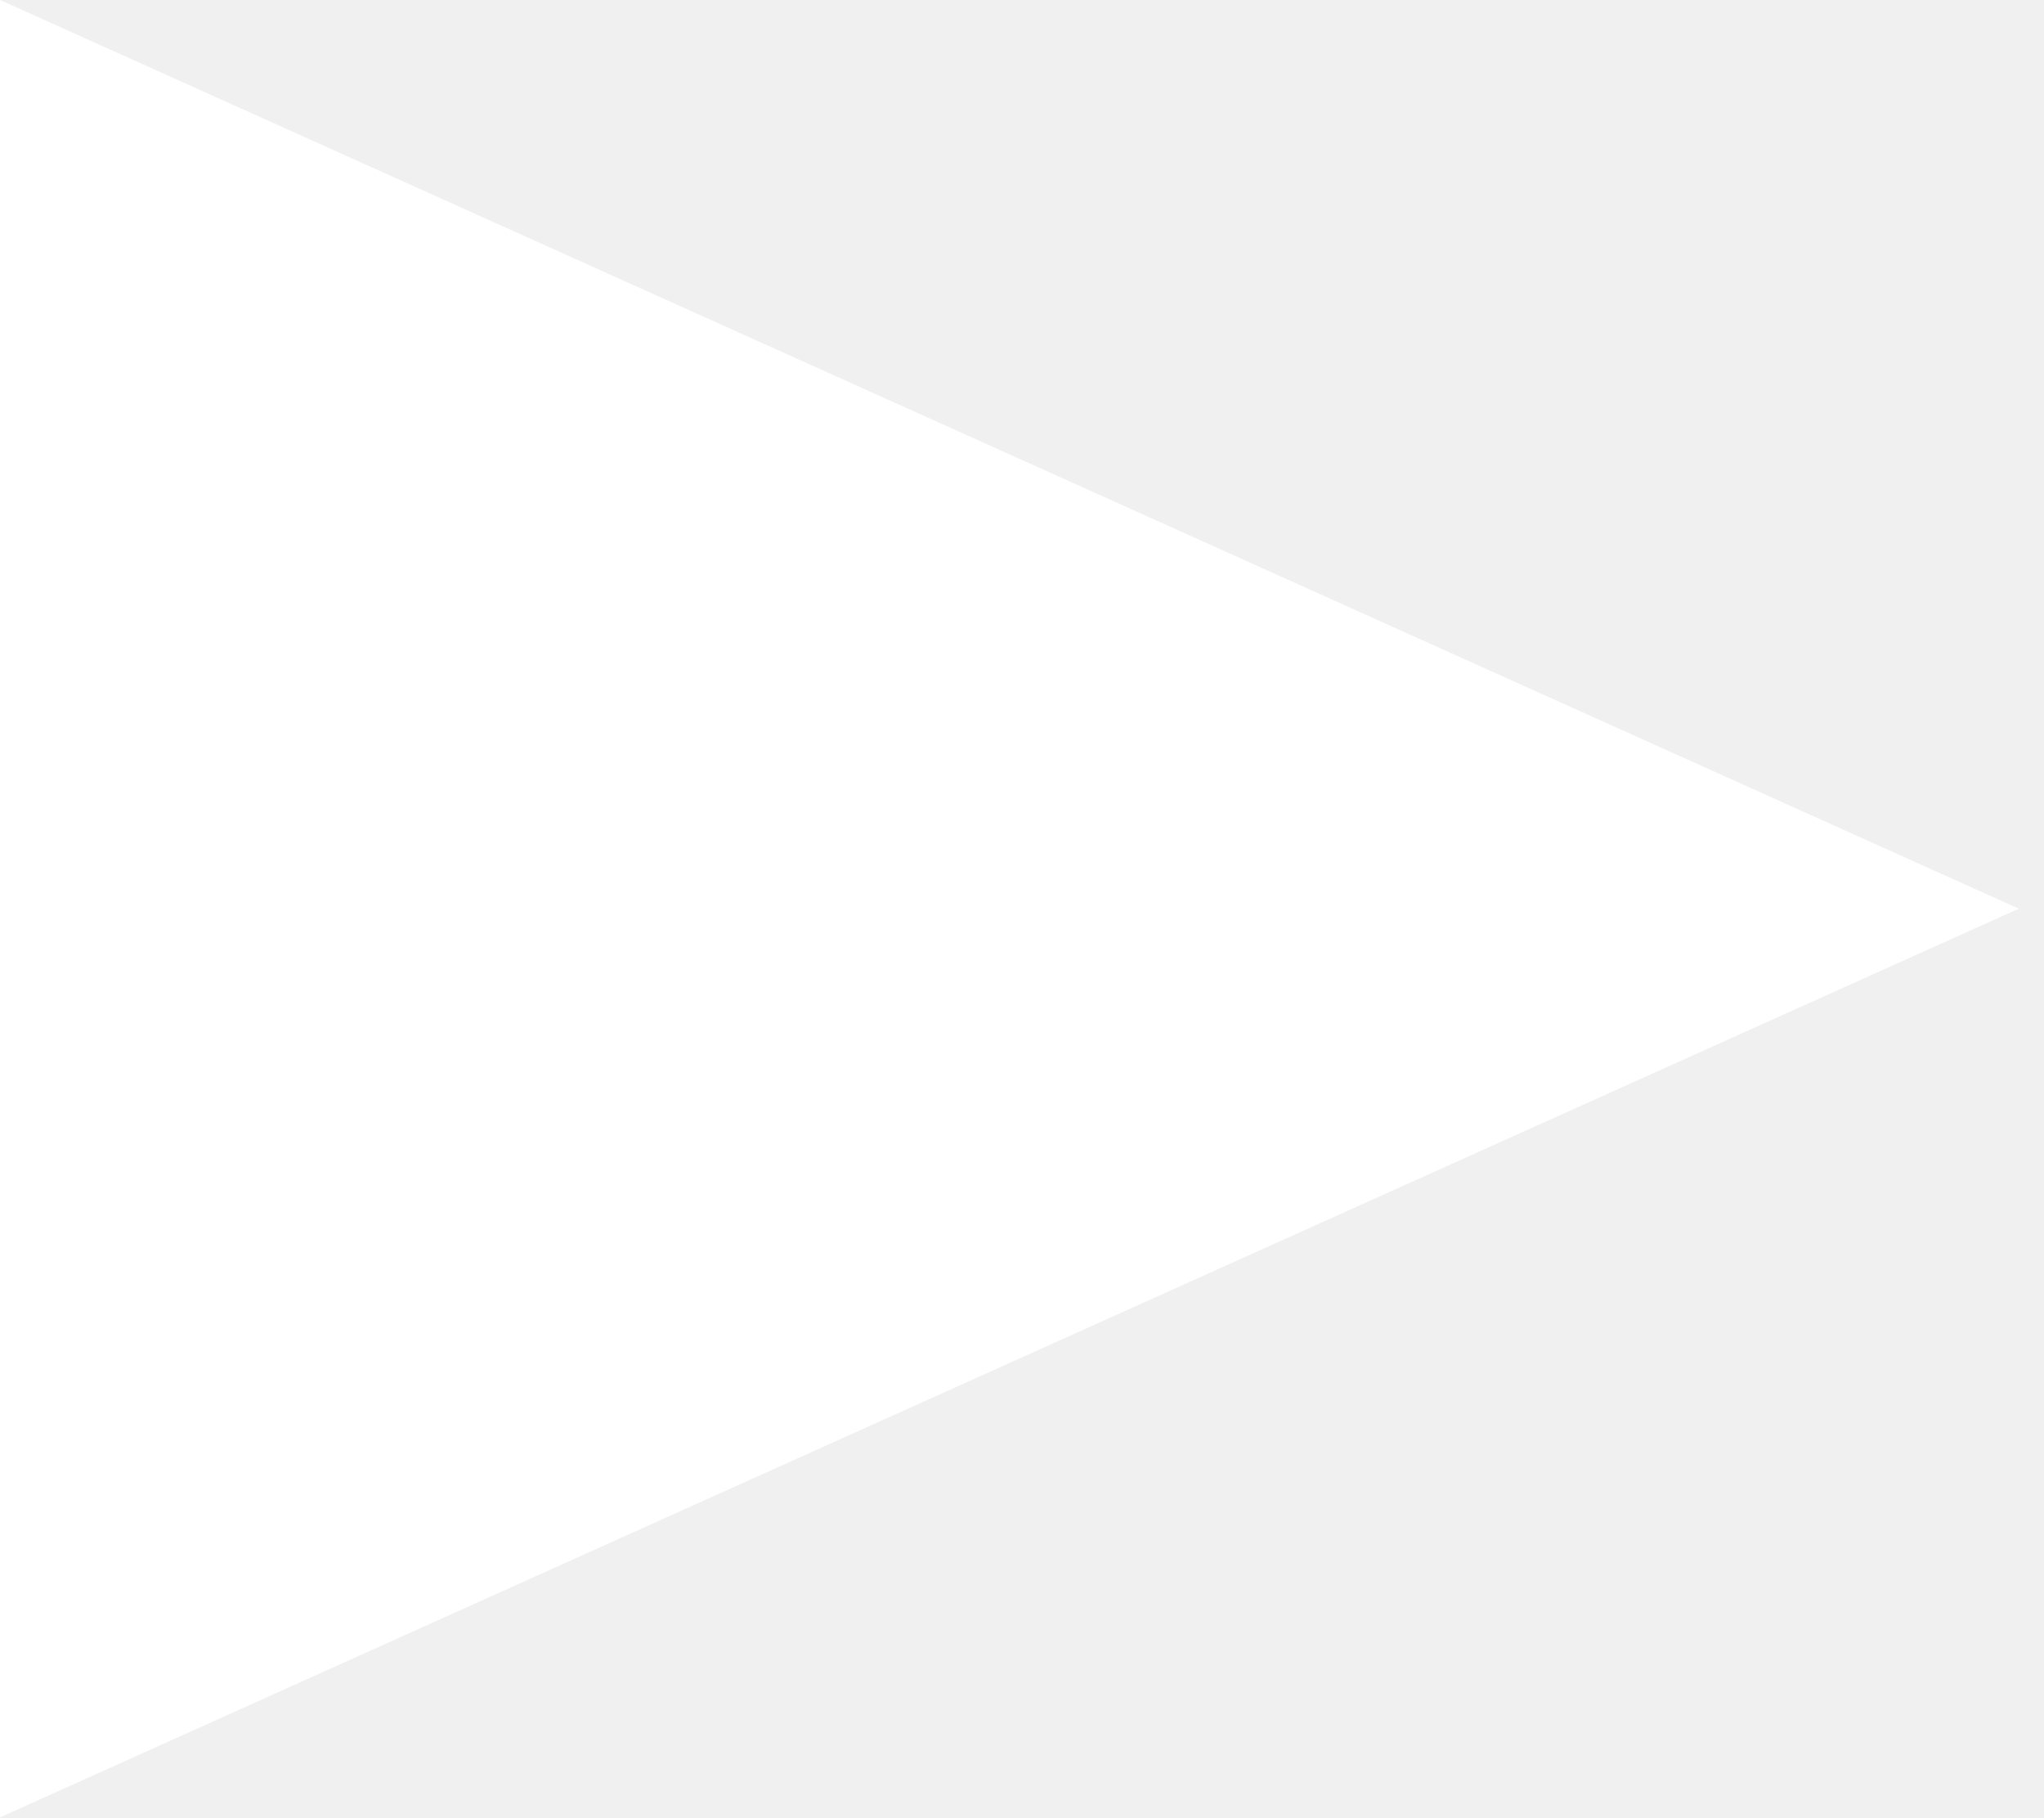
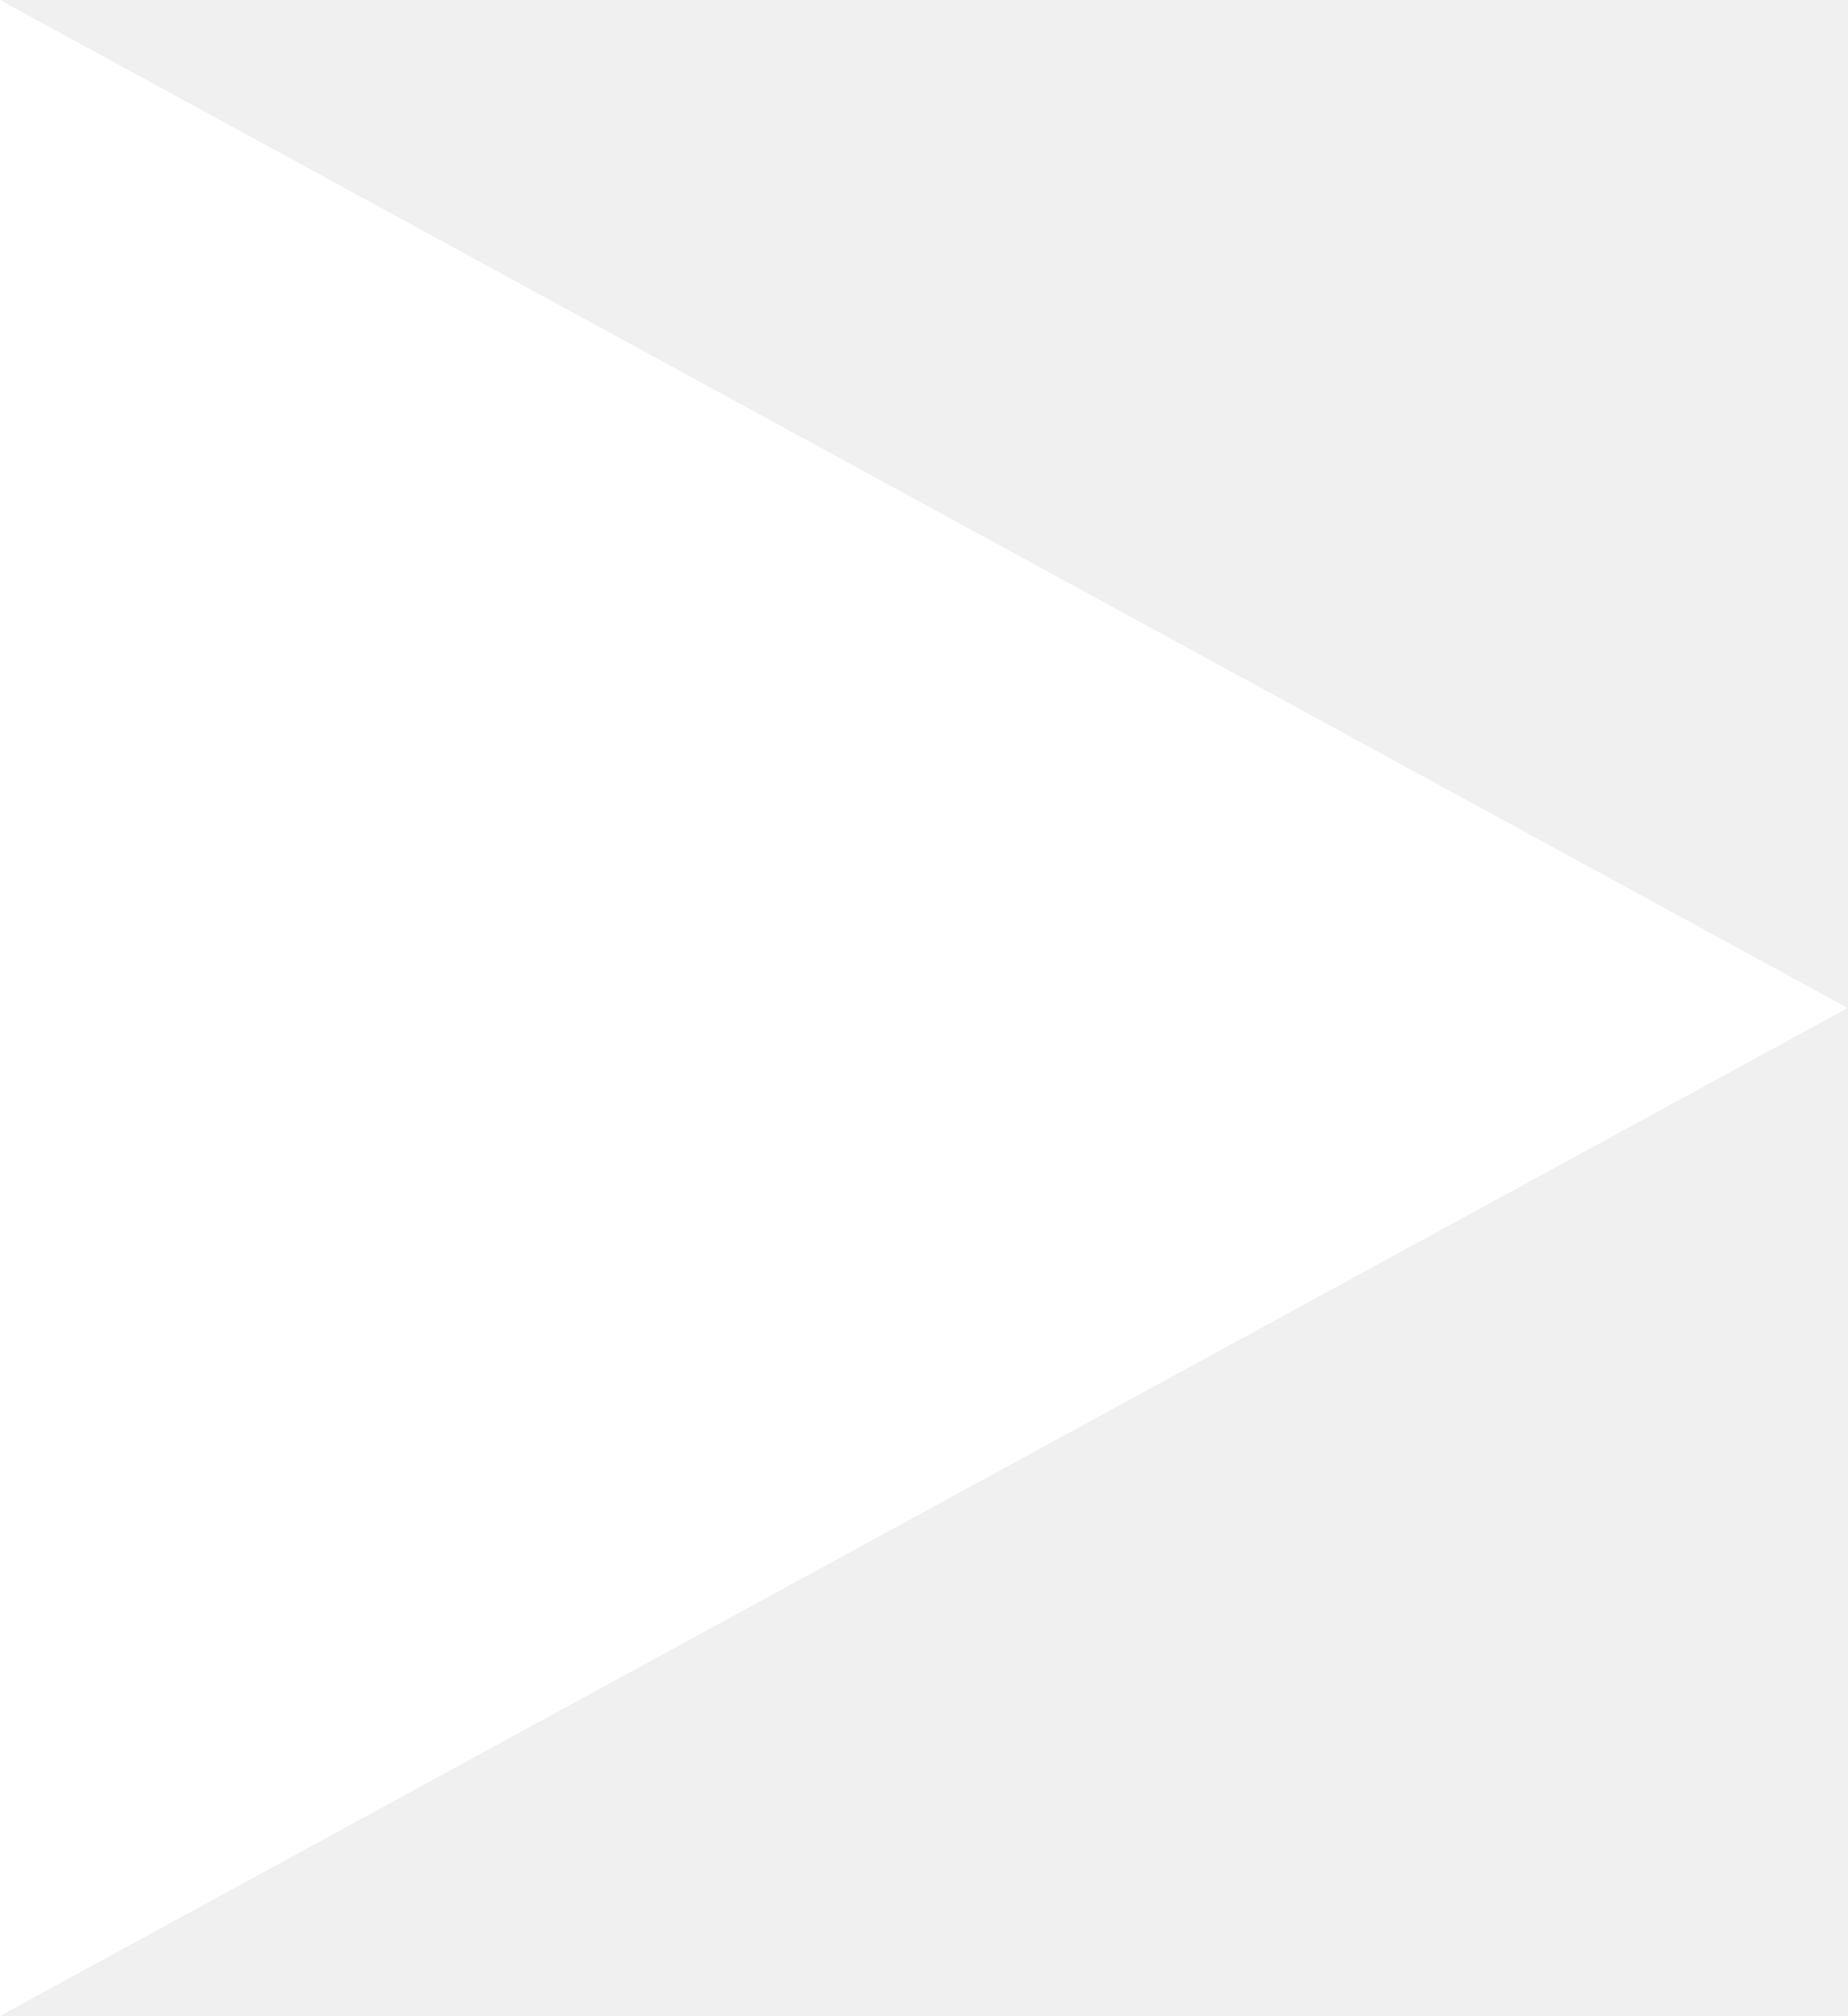
- <svg xmlns="http://www.w3.org/2000/svg" width="27" height="24" viewBox="0 0 27 24" fill="none">
-   <path d="M0 0V24L26.667 12L0 0Z" fill="white" />
+ <svg xmlns="http://www.w3.org/2000/svg" width="22" height="24" viewBox="0 0 22 24" fill="none">
+   <path d="M0 0V24L22 12L0 0Z" fill="white" />
</svg>
